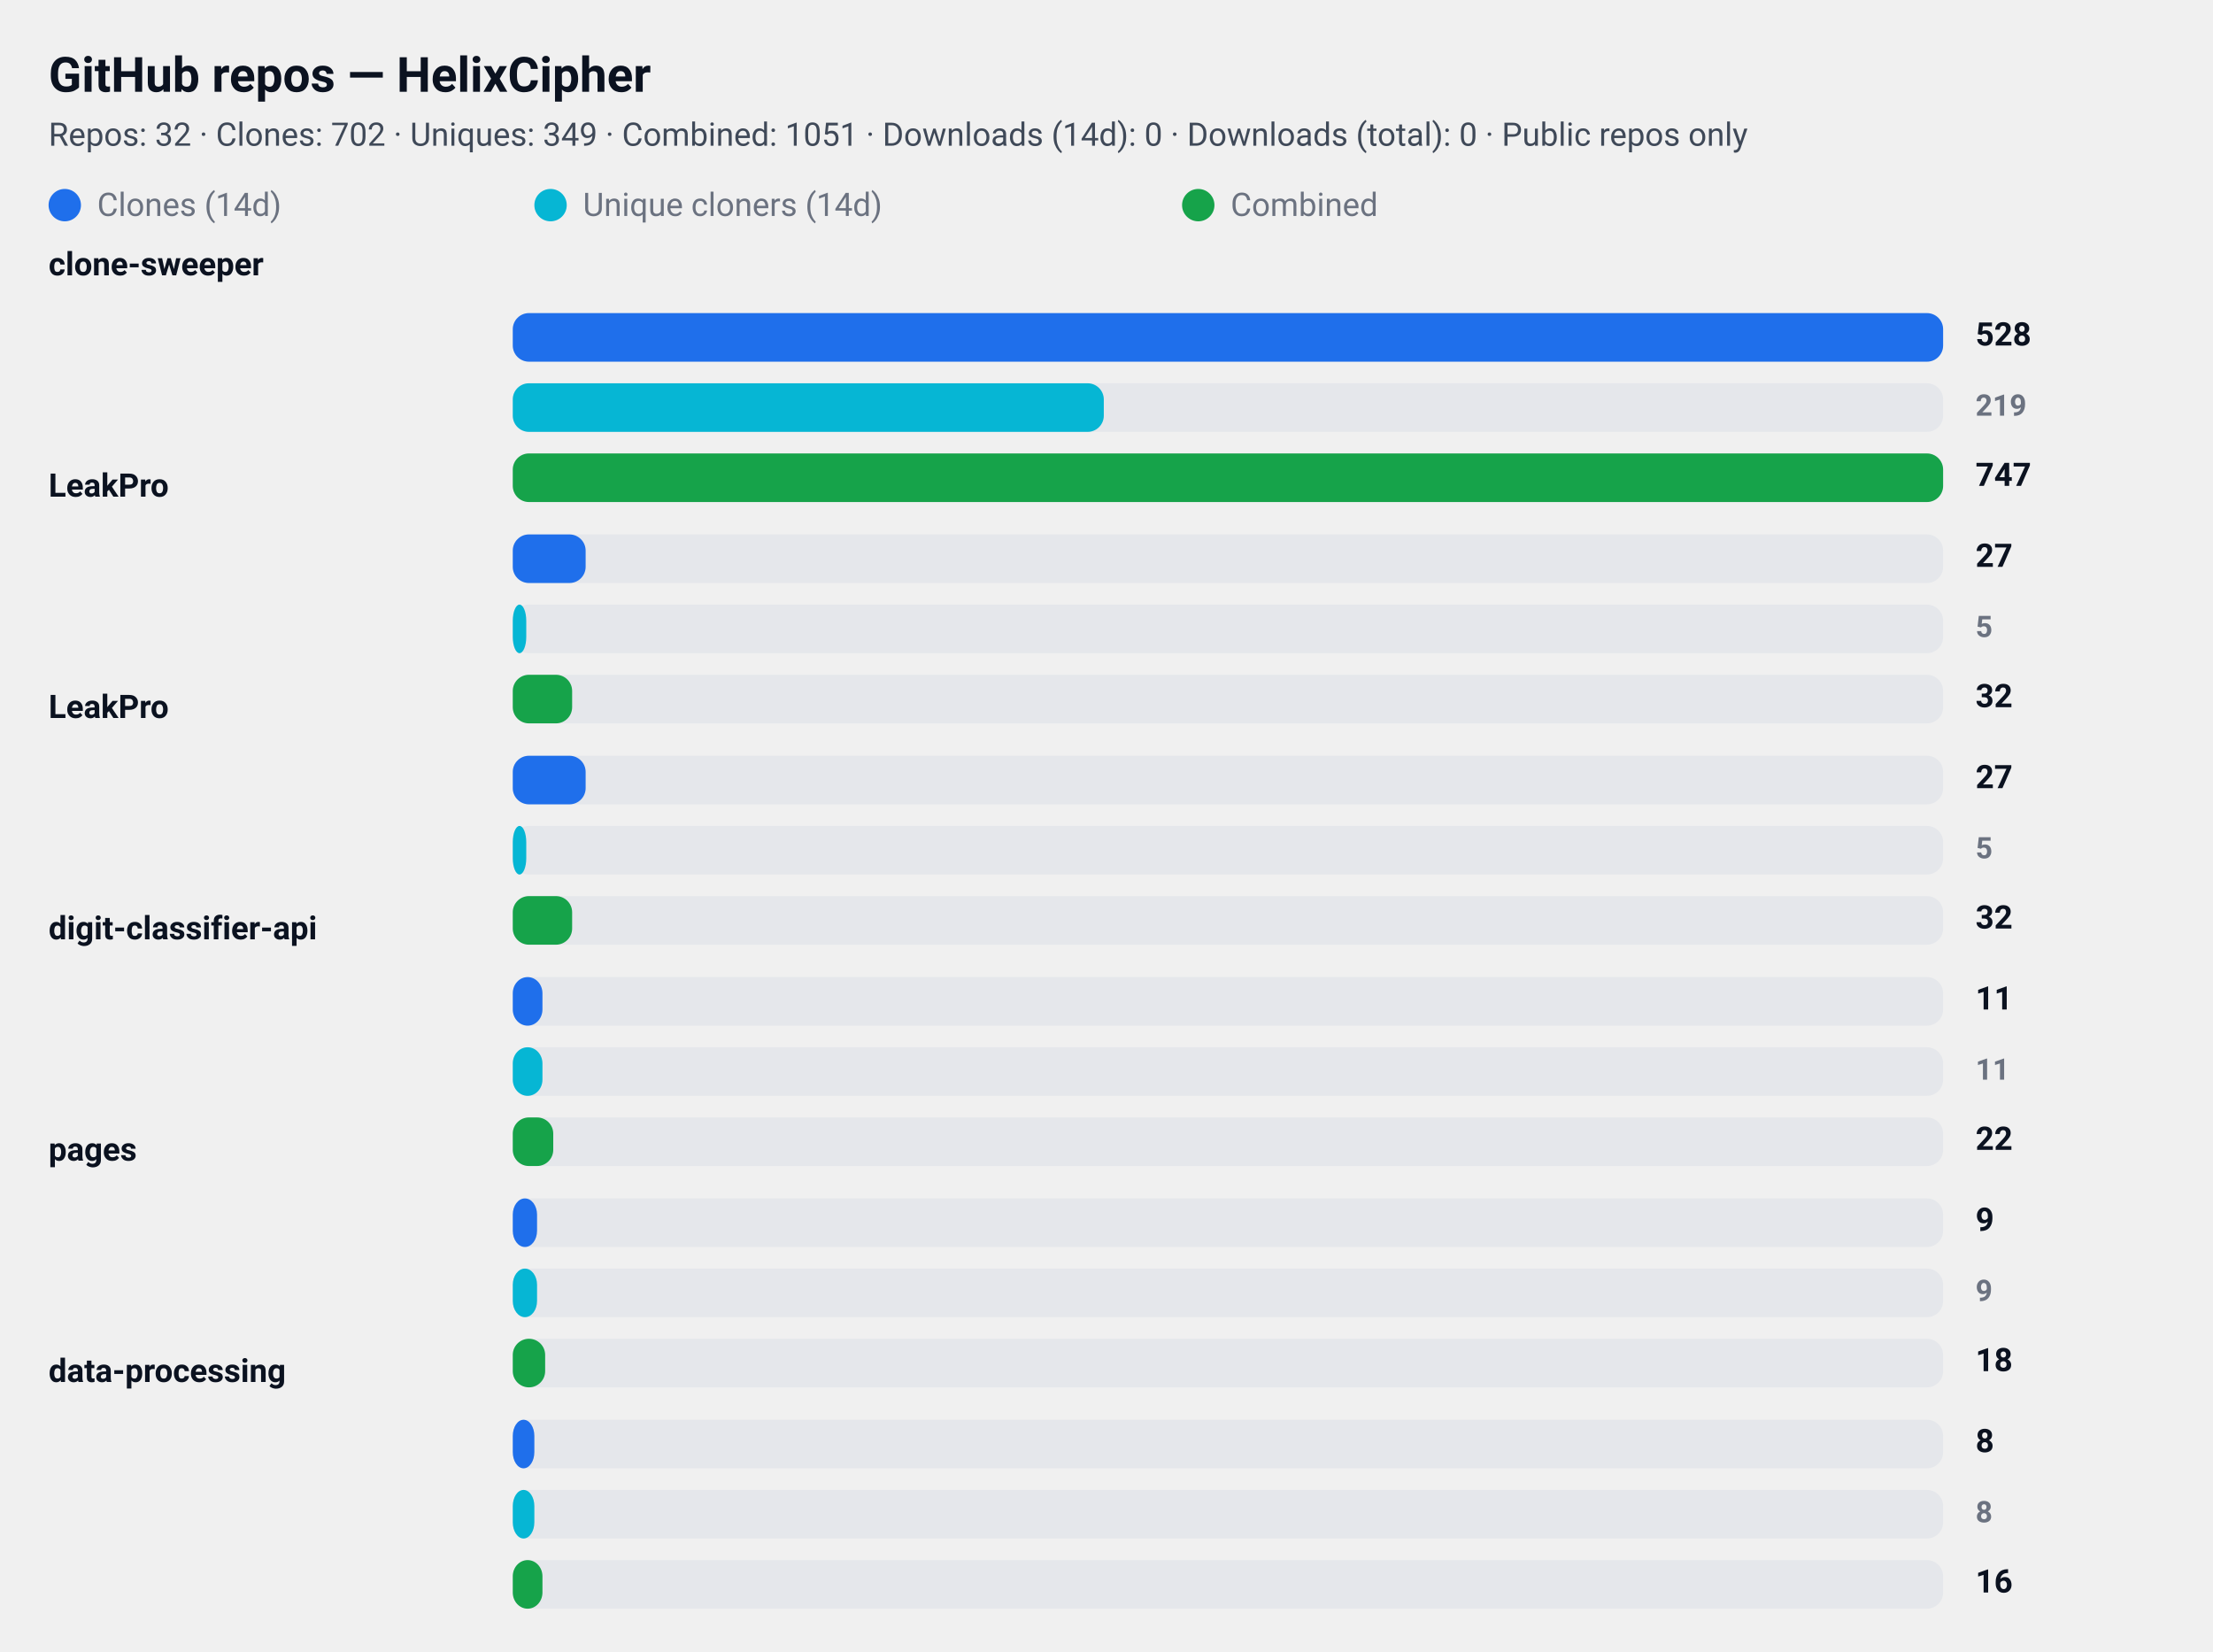
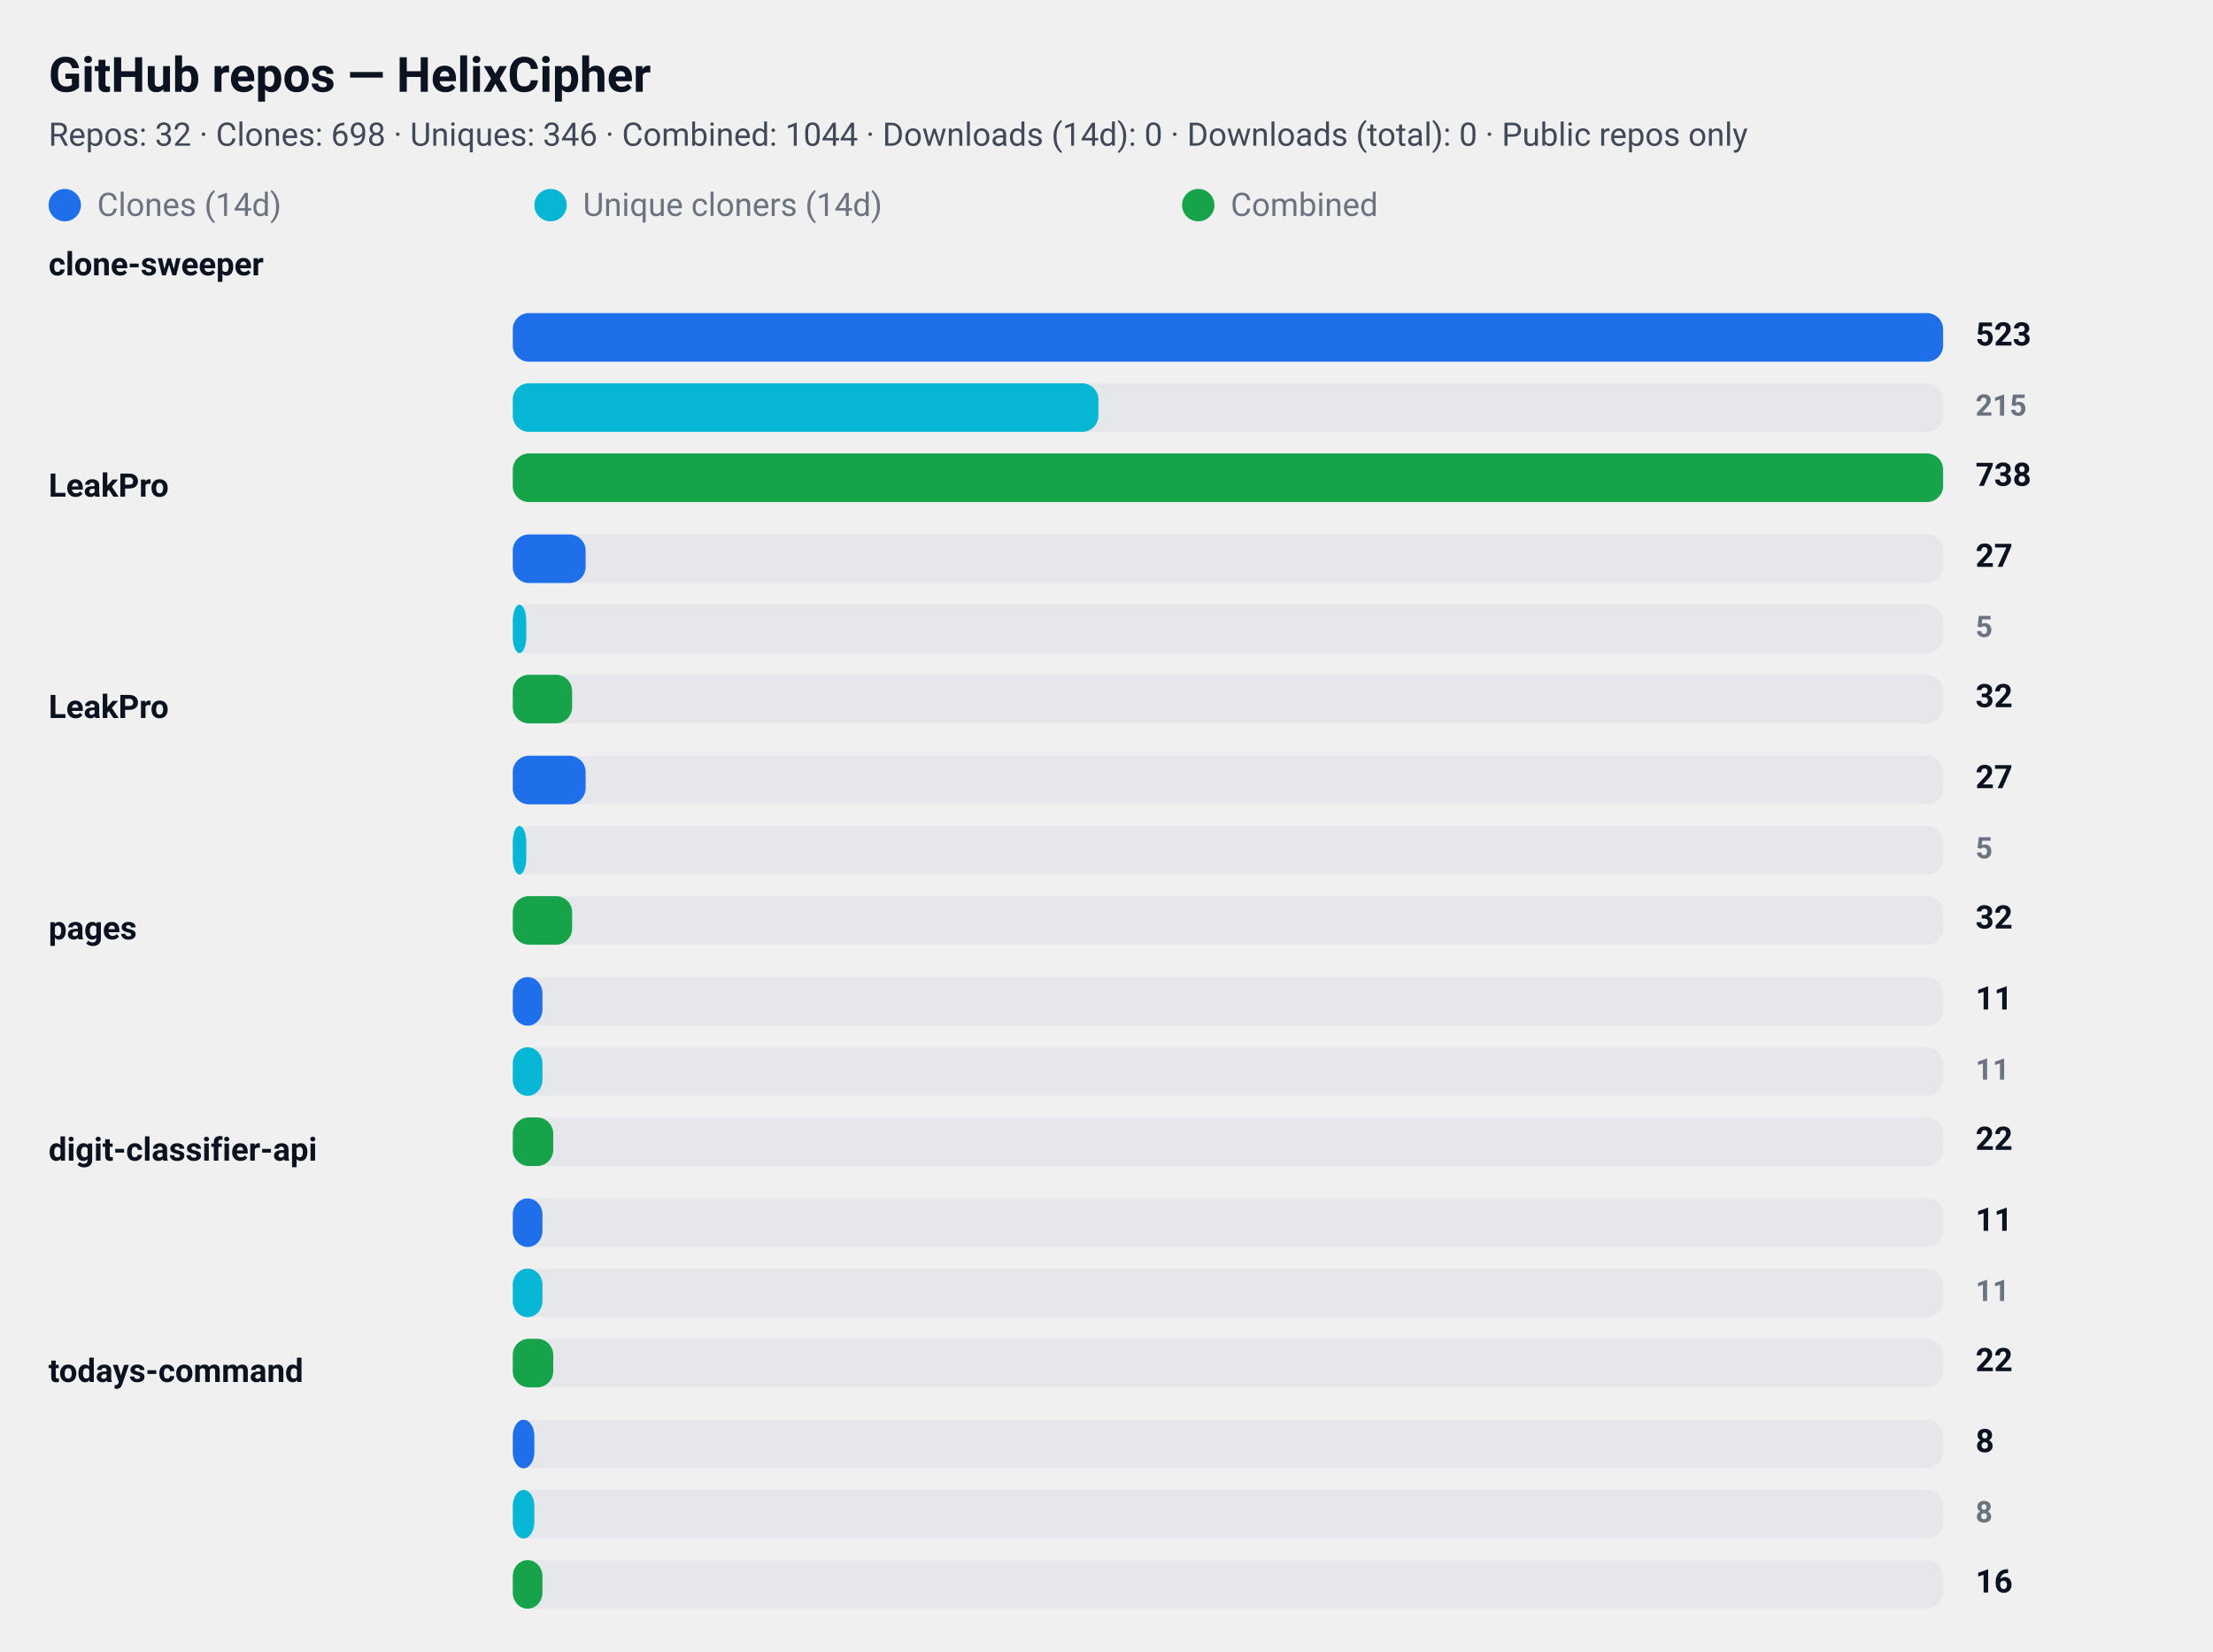
<svg xmlns="http://www.w3.org/2000/svg" width="820" height="612" viewBox="0 0 820 612" role="img" aria-label="GitHub repository clone statistics">
  <style>
  .card  { font-family: "Segoe UI", Roboto, "Helvetica Neue", Arial, sans-serif; }
  .title { font-weight: 700; font-size: 18px; fill: #0b1220; }
  .meta  { font-weight: 400; font-size: 12px; fill: #374151; opacity: 0.95; }
  .label { font-weight: 600; font-size: 12px; fill: #0b1220; }
  .count { font-weight: 700; font-size: 12px; fill: #0b1220; text-anchor: start; }
  .count-small { font-weight: 600; font-size: 11px; fill:#6b7280; text-anchor: start; }
  .muted { font-size:12px; fill:#6b7280; }

  .bar-clone { fill: #1f6feb; rx:6; }
  .bar-uniq  { fill: #06b6d4; rx:6; }
  .bar-comb  { fill: #16a34a; rx:6; }

  .bar-bg { fill: #e5e7eb; rx:6; }
  @media (prefers-color-scheme: dark) {
    .title, .meta, .label, .count, .count-small, .muted { fill: #ffffff; }
    .meta, .count-small { opacity: 0.9; }
  }
</style>
  <rect x="0" y="0" width="820" height="612" rx="12" fill="transparent" />
  <text x="18" y="34" class="title card">GitHub repos — HelixCipher</text>
-   <text x="18" y="54" class="meta card">Repos: 32 · Clones: 702 · Uniques: 349 · Combined: 1051 · Downloads (14d): 0 · Downloads (total): 0 · Public repos only</text>
+   <text x="18" y="54" class="meta card">Repos: 32 · Clones: 698 · Uniques: 346 · Combined: 1044 · Downloads (14d): 0 · Downloads (total): 0 · Public repos only</text>
  <g id="legend">
    <rect x="18" y="70" width="12" height="12" class="bar-clone" />
    <text x="36" y="80" class="muted card">Clones (14d)</text>
    <rect x="198" y="70" width="12" height="12" class="bar-uniq" />
    <text x="216" y="80" class="muted card">Unique cloners (14d)</text>
    <rect x="438" y="70" width="12" height="12" class="bar-comb" />
    <text x="456" y="80" class="muted card">Combined</text>
  </g>
  <text x="18" y="102" class="label card">clone-sweeper</text>
  <rect x="190" y="116" width="530" height="18" class="bar-bg" />
  <rect x="190" y="116" width="530" height="18" class="bar-clone" />
-   <text x="732" y="128" class="count card">528</text>
+   <text x="732" y="128" class="count card">523</text>
  <rect x="190" y="142" width="530" height="18" class="bar-bg" />
-   <rect x="190" y="142" width="219" height="18" class="bar-uniq" />
-   <text x="732" y="154" class="count-small card">219</text>
+   <rect x="190" y="142" width="217" height="18" class="bar-uniq" />
+   <text x="732" y="154" class="count-small card">215</text>
  <rect x="190" y="168" width="530" height="18" class="bar-bg" />
  <rect x="190" y="168" width="530" height="18" class="bar-comb" />
-   <text x="732" y="180" class="count card">747</text>
+   <text x="732" y="180" class="count card">738</text>
  <text x="18" y="184" class="label card">LeakPro</text>
  <rect x="190" y="198" width="530" height="18" class="bar-bg" />
  <rect x="190" y="198" width="27" height="18" class="bar-clone" />
  <text x="732" y="210" class="count card">27</text>
  <rect x="190" y="224" width="530" height="18" class="bar-bg" />
  <rect x="190" y="224" width="5" height="18" class="bar-uniq" />
  <text x="732" y="236" class="count-small card">5</text>
  <rect x="190" y="250" width="530" height="18" class="bar-bg" />
  <rect x="190" y="250" width="22" height="18" class="bar-comb" />
  <text x="732" y="262" class="count card">32</text>
  <text x="18" y="266" class="label card">LeakPro</text>
  <rect x="190" y="280" width="530" height="18" class="bar-bg" />
  <rect x="190" y="280" width="27" height="18" class="bar-clone" />
  <text x="732" y="292" class="count card">27</text>
  <rect x="190" y="306" width="530" height="18" class="bar-bg" />
  <rect x="190" y="306" width="5" height="18" class="bar-uniq" />
  <text x="732" y="318" class="count-small card">5</text>
  <rect x="190" y="332" width="530" height="18" class="bar-bg" />
  <rect x="190" y="332" width="22" height="18" class="bar-comb" />
  <text x="732" y="344" class="count card">32</text>
-   <text x="18" y="348" class="label card">digit-classifier-api</text>
+   <text x="18" y="348" class="label card">pages</text>
  <rect x="190" y="362" width="530" height="18" class="bar-bg" />
  <rect x="190" y="362" width="11" height="18" class="bar-clone" />
  <text x="732" y="374" class="count card">11</text>
  <rect x="190" y="388" width="530" height="18" class="bar-bg" />
  <rect x="190" y="388" width="11" height="18" class="bar-uniq" />
  <text x="732" y="400" class="count-small card">11</text>
  <rect x="190" y="414" width="530" height="18" class="bar-bg" />
  <rect x="190" y="414" width="15" height="18" class="bar-comb" />
  <text x="732" y="426" class="count card">22</text>
-   <text x="18" y="430" class="label card">pages</text>
+   <text x="18" y="430" class="label card">digit-classifier-api</text>
  <rect x="190" y="444" width="530" height="18" class="bar-bg" />
-   <rect x="190" y="444" width="9" height="18" class="bar-clone" />
-   <text x="732" y="456" class="count card">9</text>
+   <rect x="190" y="444" width="11" height="18" class="bar-clone" />
+   <text x="732" y="456" class="count card">11</text>
  <rect x="190" y="470" width="530" height="18" class="bar-bg" />
-   <rect x="190" y="470" width="9" height="18" class="bar-uniq" />
-   <text x="732" y="482" class="count-small card">9</text>
+   <rect x="190" y="470" width="11" height="18" class="bar-uniq" />
+   <text x="732" y="482" class="count-small card">11</text>
  <rect x="190" y="496" width="530" height="18" class="bar-bg" />
-   <rect x="190" y="496" width="12" height="18" class="bar-comb" />
-   <text x="732" y="508" class="count card">18</text>
-   <text x="18" y="512" class="label card">data-processing</text>
+   <rect x="190" y="496" width="15" height="18" class="bar-comb" />
+   <text x="732" y="508" class="count card">22</text>
+   <text x="18" y="512" class="label card">todays-command</text>
  <rect x="190" y="526" width="530" height="18" class="bar-bg" />
  <rect x="190" y="526" width="8" height="18" class="bar-clone" />
  <text x="732" y="538" class="count card">8</text>
  <rect x="190" y="552" width="530" height="18" class="bar-bg" />
  <rect x="190" y="552" width="8" height="18" class="bar-uniq" />
  <text x="732" y="564" class="count-small card">8</text>
  <rect x="190" y="578" width="530" height="18" class="bar-bg" />
  <rect x="190" y="578" width="11" height="18" class="bar-comb" />
  <text x="732" y="590" class="count card">16</text>
</svg>
